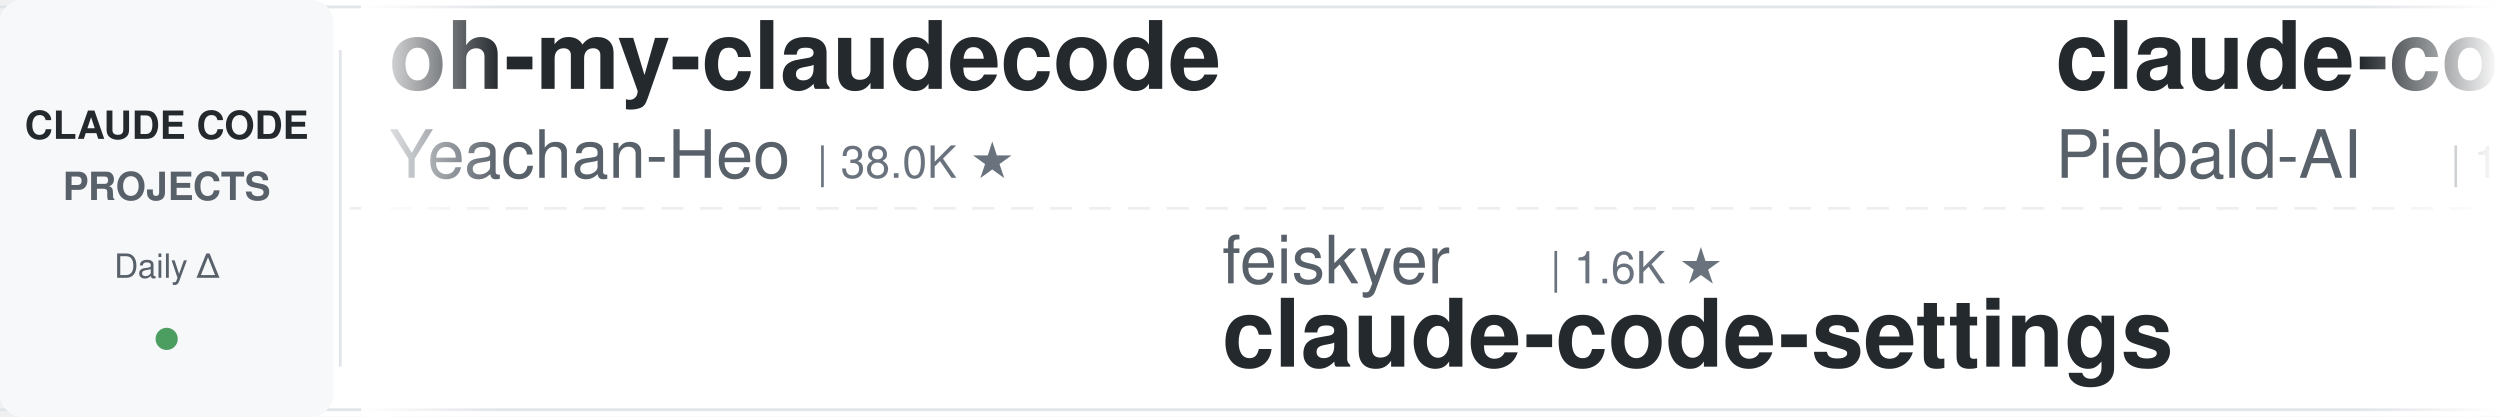
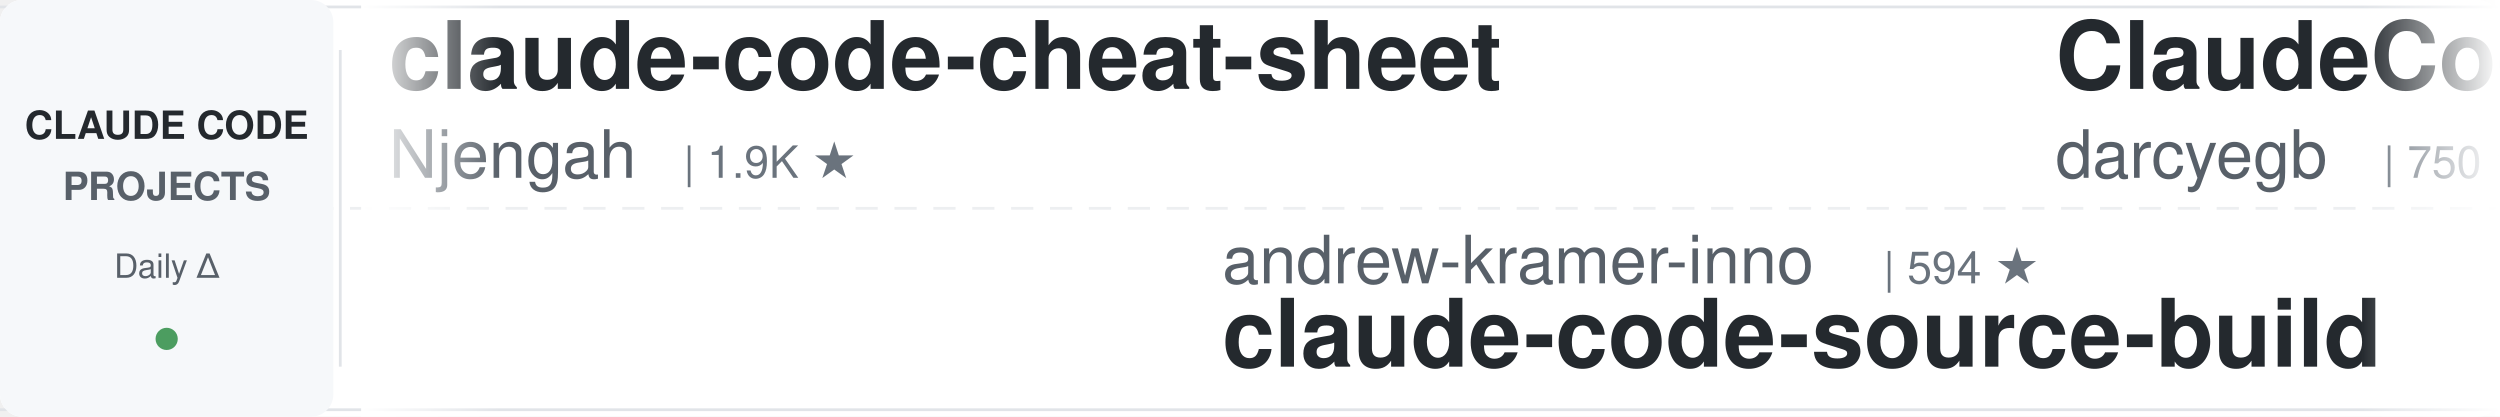
<svg xmlns="http://www.w3.org/2000/svg" width="900" height="150">
  <defs>
    <linearGradient id="leftFade" x1="0%" y1="0%" x2="100%" y2="0%">
      <stop offset="0%" style="stop-color:#ffffff;stop-opacity:1" />
      <stop offset="100%" style="stop-color:#ffffff;stop-opacity:0" />
    </linearGradient>
    <linearGradient id="rightFade" x1="0%" y1="0%" x2="100%" y2="0%">
      <stop offset="0%" style="stop-color:#ffffff;stop-opacity:0" />
      <stop offset="100%" style="stop-color:#ffffff;stop-opacity:1" />
    </linearGradient>
  </defs>
  <rect width="900" height="150" fill="#ffffff" rx="8" />
  <rect x="0" y="2" width="900" height="1" fill="#e1e4e8" />
  <rect x="0" y="147" width="900" height="1" fill="#e1e4e8" />
  <line x1="0" y1="75" x2="900" y2="75" stroke="#e1e4e8" stroke-width="1" stroke-dasharray="8 6" opacity="0.6" />
  <rect x="0" y="0" width="120" height="150" fill="#f6f8fa" rx="8" />
  <text x="60" y="50" font-family="-apple-system, BlinkMacSystemFont, 'Segoe UI', Helvetica, Arial, sans-serif" font-size="14" font-weight="600" fill="#24292e" text-anchor="middle">CLAUDE CODE</text>
  <text x="60" y="72" font-family="-apple-system, BlinkMacSystemFont, 'Segoe UI', Helvetica, Arial, sans-serif" font-size="14" font-weight="600" fill="#586069" text-anchor="middle">PROJECTS</text>
  <text x="60" y="100" font-family="-apple-system, BlinkMacSystemFont, 'Segoe UI', Helvetica, Arial, sans-serif" font-size="12" font-weight="500" fill="#586069" text-anchor="middle">Daily Δ</text>
  <circle cx="60" cy="122" r="4" fill="#22863a" opacity="0.8" />
  <rect x="122" y="18" width="1" height="114" fill="#e1e4e8" />
  <clipPath id="tickerClip">
    <rect x="130" y="0" width="770" height="150" />
  </clipPath>
  <g clip-path="url(#tickerClip)">
    <g id="tickerItems">
      <animateTransform attributeName="transform" attributeType="XML" type="translate" from="0 0" to="-3000 0" dur="54s" repeatCount="indefinite" />
      <g transform="translate(0, 0)">
-         <text x="140" y="32" font-family="-apple-system, BlinkMacSystemFont, 'Segoe UI', Helvetica, Arial, sans-serif" font-size="34" font-weight="600" fill="#24292e">oh-my-claudecode</text>
-         <text x="140" y="64" font-family="-apple-system, BlinkMacSystemFont, 'Segoe UI', Helvetica, Arial, sans-serif" font-size="24" font-weight="400" fill="#586069">Yeachan-Heo</text>
-         <text x="294" y="64" font-family="-apple-system, BlinkMacSystemFont, 'Segoe UI', Helvetica, Arial, sans-serif" font-size="16" font-weight="500" fill="#6a737d">| 38.0K ★</text>
+         <text x="140" y="32" font-family="-apple-system, BlinkMacSystemFont, 'Segoe UI', Helvetica, Arial, sans-serif" font-size="34" font-weight="600" fill="#24292e">claude-code-cheat-sheet</text>
+         <text x="140" y="64" font-family="-apple-system, BlinkMacSystemFont, 'Segoe UI', Helvetica, Arial, sans-serif" font-size="24" font-weight="400" fill="#586069">Njengah</text>
+         <text x="246" y="64" font-family="-apple-system, BlinkMacSystemFont, 'Segoe UI', Helvetica, Arial, sans-serif" font-size="16" font-weight="500" fill="#6a737d">| 1.9K ★</text>
      </g>
      <g transform="translate(300, 0)">
-         <text x="140" y="102" font-family="-apple-system, BlinkMacSystemFont, 'Segoe UI', Helvetica, Arial, sans-serif" font-size="24" font-weight="400" fill="#586069">feiskyer</text>
-         <text x="258" y="102" font-family="-apple-system, BlinkMacSystemFont, 'Segoe UI', Helvetica, Arial, sans-serif" font-size="16" font-weight="500" fill="#6a737d">| 1.6K ★</text>
-         <text x="140" y="132" font-family="-apple-system, BlinkMacSystemFont, 'Segoe UI', Helvetica, Arial, sans-serif" font-size="34" font-weight="600" fill="#24292e">claude-code-settings</text>
+         <text x="140" y="102" font-family="-apple-system, BlinkMacSystemFont, 'Segoe UI', Helvetica, Arial, sans-serif" font-size="24" font-weight="400" fill="#586069">andrew-kramer-inno</text>
+         <text x="378" y="102" font-family="-apple-system, BlinkMacSystemFont, 'Segoe UI', Helvetica, Arial, sans-serif" font-size="16" font-weight="500" fill="#6a737d">| 594 ★</text>
+         <text x="140" y="132" font-family="-apple-system, BlinkMacSystemFont, 'Segoe UI', Helvetica, Arial, sans-serif" font-size="34" font-weight="600" fill="#24292e">claude-code-source-build</text>
      </g>
      <g transform="translate(600, 0)">
-         <text x="140" y="32" font-family="-apple-system, BlinkMacSystemFont, 'Segoe UI', Helvetica, Arial, sans-serif" font-size="34" font-weight="600" fill="#24292e">claude-code-system-promp...</text>
-         <text x="140" y="64" font-family="-apple-system, BlinkMacSystemFont, 'Segoe UI', Helvetica, Arial, sans-serif" font-size="24" font-weight="400" fill="#586069">Piebald-AI</text>
-         <text x="282" y="64" font-family="-apple-system, BlinkMacSystemFont, 'Segoe UI', Helvetica, Arial, sans-serif" font-size="16" font-weight="500" fill="#6a737d">| 12.0K ★</text>
+         <text x="140" y="32" font-family="-apple-system, BlinkMacSystemFont, 'Segoe UI', Helvetica, Arial, sans-serif" font-size="34" font-weight="600" fill="#24292e">ClaudeCodeAgents</text>
+         <text x="140" y="64" font-family="-apple-system, BlinkMacSystemFont, 'Segoe UI', Helvetica, Arial, sans-serif" font-size="24" font-weight="400" fill="#586069">darcyegb</text>
+         <text x="258" y="64" font-family="-apple-system, BlinkMacSystemFont, 'Segoe UI', Helvetica, Arial, sans-serif" font-size="16" font-weight="500" fill="#6a737d">| 750 ★</text>
      </g>
      <g transform="translate(900, 0)">
-         <text x="140" y="102" font-family="-apple-system, BlinkMacSystemFont, 'Segoe UI', Helvetica, Arial, sans-serif" font-size="24" font-weight="400" fill="#586069">shanraisshan</text>
-         <text x="306" y="102" font-family="-apple-system, BlinkMacSystemFont, 'Segoe UI', Helvetica, Arial, sans-serif" font-size="16" font-weight="500" fill="#6a737d">| 63.4K ★</text>
-         <text x="140" y="132" font-family="-apple-system, BlinkMacSystemFont, 'Segoe UI', Helvetica, Arial, sans-serif" font-size="34" font-weight="600" fill="#24292e">claude-code-best-practic...</text>
+         <text x="140" y="102" font-family="-apple-system, BlinkMacSystemFont, 'Segoe UI', Helvetica, Arial, sans-serif" font-size="24" font-weight="400" fill="#586069">asgeirtj</text>
+         <text x="258" y="102" font-family="-apple-system, BlinkMacSystemFont, 'Segoe UI', Helvetica, Arial, sans-serif" font-size="16" font-weight="500" fill="#6a737d">| 60.0K ★</text>
+         <text x="140" y="132" font-family="-apple-system, BlinkMacSystemFont, 'Segoe UI', Helvetica, Arial, sans-serif" font-size="34" font-weight="600" fill="#24292e">system_prompts_leaks</text>
      </g>
      <g transform="translate(1200, 0)">
-         <text x="140" y="32" font-family="-apple-system, BlinkMacSystemFont, 'Segoe UI', Helvetica, Arial, sans-serif" font-size="34" font-weight="600" fill="#24292e">claude-code-rev</text>
-         <text x="140" y="64" font-family="-apple-system, BlinkMacSystemFont, 'Segoe UI', Helvetica, Arial, sans-serif" font-size="24" font-weight="400" fill="#586069">oboard</text>
-         <text x="234" y="64" font-family="-apple-system, BlinkMacSystemFont, 'Segoe UI', Helvetica, Arial, sans-serif" font-size="16" font-weight="500" fill="#6a737d">| 3.3K ★</text>
+         <text x="140" y="32" font-family="-apple-system, BlinkMacSystemFont, 'Segoe UI', Helvetica, Arial, sans-serif" font-size="34" font-weight="600" fill="#24292e">edmunds-claude-code</text>
+         <text x="140" y="64" font-family="-apple-system, BlinkMacSystemFont, 'Segoe UI', Helvetica, Arial, sans-serif" font-size="24" font-weight="400" fill="#586069">edmund-io</text>
+         <text x="270" y="64" font-family="-apple-system, BlinkMacSystemFont, 'Segoe UI', Helvetica, Arial, sans-serif" font-size="16" font-weight="500" fill="#6a737d">| 1.5K ★</text>
      </g>
      <g transform="translate(1500, 0)">
-         <text x="140" y="102" font-family="-apple-system, BlinkMacSystemFont, 'Segoe UI', Helvetica, Arial, sans-serif" font-size="24" font-weight="400" fill="#586069">anthropics</text>
-         <text x="282" y="102" font-family="-apple-system, BlinkMacSystemFont, 'Segoe UI', Helvetica, Arial, sans-serif" font-size="16" font-weight="500" fill="#6a737d">| 163.7K ★</text>
-         <text x="140" y="132" font-family="-apple-system, BlinkMacSystemFont, 'Segoe UI', Helvetica, Arial, sans-serif" font-size="34" font-weight="600" fill="#24292e">skills</text>
+         <text x="140" y="102" font-family="-apple-system, BlinkMacSystemFont, 'Segoe UI', Helvetica, Arial, sans-serif" font-size="24" font-weight="400" fill="#586069">VILA-Lab</text>
+         <text x="258" y="102" font-family="-apple-system, BlinkMacSystemFont, 'Segoe UI', Helvetica, Arial, sans-serif" font-size="16" font-weight="500" fill="#6a737d">| 2.0K ★</text>
+         <text x="140" y="132" font-family="-apple-system, BlinkMacSystemFont, 'Segoe UI', Helvetica, Arial, sans-serif" font-size="34" font-weight="600" fill="#24292e">Dive-into-Claude-Code</text>
      </g>
      <g transform="translate(1800, 0)">
-         <text x="140" y="32" font-family="-apple-system, BlinkMacSystemFont, 'Segoe UI', Helvetica, Arial, sans-serif" font-size="34" font-weight="600" fill="#24292e">claude-code-action</text>
-         <text x="140" y="64" font-family="-apple-system, BlinkMacSystemFont, 'Segoe UI', Helvetica, Arial, sans-serif" font-size="24" font-weight="400" fill="#586069">anthropics</text>
-         <text x="282" y="64" font-family="-apple-system, BlinkMacSystemFont, 'Segoe UI', Helvetica, Arial, sans-serif" font-size="16" font-weight="500" fill="#6a737d">| 8.4K ★</text>
+         <text x="140" y="32" font-family="-apple-system, BlinkMacSystemFont, 'Segoe UI', Helvetica, Arial, sans-serif" font-size="34" font-weight="600" fill="#24292e">claude-code-telegram</text>
+         <text x="140" y="64" font-family="-apple-system, BlinkMacSystemFont, 'Segoe UI', Helvetica, Arial, sans-serif" font-size="24" font-weight="400" fill="#586069">RichardAtCT</text>
+         <text x="294" y="64" font-family="-apple-system, BlinkMacSystemFont, 'Segoe UI', Helvetica, Arial, sans-serif" font-size="16" font-weight="500" fill="#6a737d">| 2.7K ★</text>
      </g>
      <g transform="translate(2100, 0)">
-         <text x="140" y="102" font-family="-apple-system, BlinkMacSystemFont, 'Segoe UI', Helvetica, Arial, sans-serif" font-size="24" font-weight="400" fill="#586069">alirezarezvani</text>
-         <text x="330" y="102" font-family="-apple-system, BlinkMacSystemFont, 'Segoe UI', Helvetica, Arial, sans-serif" font-size="16" font-weight="500" fill="#6a737d">| 23.1K ★</text>
-         <text x="140" y="132" font-family="-apple-system, BlinkMacSystemFont, 'Segoe UI', Helvetica, Arial, sans-serif" font-size="34" font-weight="600" fill="#24292e">claude-skills</text>
+         <text x="140" y="102" font-family="-apple-system, BlinkMacSystemFont, 'Segoe UI', Helvetica, Arial, sans-serif" font-size="24" font-weight="400" fill="#586069">FlorianBruniaux</text>
+         <text x="342" y="102" font-family="-apple-system, BlinkMacSystemFont, 'Segoe UI', Helvetica, Arial, sans-serif" font-size="16" font-weight="500" fill="#6a737d">| 5.5K ★</text>
+         <text x="140" y="132" font-family="-apple-system, BlinkMacSystemFont, 'Segoe UI', Helvetica, Arial, sans-serif" font-size="34" font-weight="600" fill="#24292e">claude-code-ultimate-gui...</text>
      </g>
      <g transform="translate(2400, 0)">
-         <text x="140" y="32" font-family="-apple-system, BlinkMacSystemFont, 'Segoe UI', Helvetica, Arial, sans-serif" font-size="34" font-weight="600" fill="#24292e">claude-code-local</text>
-         <text x="140" y="64" font-family="-apple-system, BlinkMacSystemFont, 'Segoe UI', Helvetica, Arial, sans-serif" font-size="24" font-weight="400" fill="#586069">nicedreamzapp</text>
-         <text x="318" y="64" font-family="-apple-system, BlinkMacSystemFont, 'Segoe UI', Helvetica, Arial, sans-serif" font-size="16" font-weight="500" fill="#6a737d">| 3.0K ★</text>
+         <text x="140" y="32" font-family="-apple-system, BlinkMacSystemFont, 'Segoe UI', Helvetica, Arial, sans-serif" font-size="34" font-weight="600" fill="#24292e">claude-code-base-action</text>
+         <text x="140" y="64" font-family="-apple-system, BlinkMacSystemFont, 'Segoe UI', Helvetica, Arial, sans-serif" font-size="24" font-weight="400" fill="#586069">anthropics</text>
+         <text x="282" y="64" font-family="-apple-system, BlinkMacSystemFont, 'Segoe UI', Helvetica, Arial, sans-serif" font-size="16" font-weight="500" fill="#6a737d">| 923 ★</text>
      </g>
      <g transform="translate(2700, 0)">
-         <text x="140" y="102" font-family="-apple-system, BlinkMacSystemFont, 'Segoe UI', Helvetica, Arial, sans-serif" font-size="24" font-weight="400" fill="#586069">centminmod</text>
-         <text x="282" y="102" font-family="-apple-system, BlinkMacSystemFont, 'Segoe UI', Helvetica, Arial, sans-serif" font-size="16" font-weight="500" fill="#6a737d">| 2.5K ★</text>
-         <text x="140" y="132" font-family="-apple-system, BlinkMacSystemFont, 'Segoe UI', Helvetica, Arial, sans-serif" font-size="34" font-weight="600" fill="#24292e">my-claude-code-setup</text>
+         <text x="140" y="102" font-family="-apple-system, BlinkMacSystemFont, 'Segoe UI', Helvetica, Arial, sans-serif" font-size="24" font-weight="400" fill="#586069">Chachamaru127</text>
+         <text x="318" y="102" font-family="-apple-system, BlinkMacSystemFont, 'Segoe UI', Helvetica, Arial, sans-serif" font-size="16" font-weight="500" fill="#6a737d">| 3.0K ★</text>
+         <text x="140" y="132" font-family="-apple-system, BlinkMacSystemFont, 'Segoe UI', Helvetica, Arial, sans-serif" font-size="34" font-weight="600" fill="#24292e">claude-code-harness</text>
      </g>
      <g transform="translate(3000, 0)">
-         <text x="140" y="32" font-family="-apple-system, BlinkMacSystemFont, 'Segoe UI', Helvetica, Arial, sans-serif" font-size="34" font-weight="600" fill="#24292e">oh-my-claudecode</text>
-         <text x="140" y="64" font-family="-apple-system, BlinkMacSystemFont, 'Segoe UI', Helvetica, Arial, sans-serif" font-size="24" font-weight="400" fill="#586069">Yeachan-Heo</text>
-         <text x="294" y="64" font-family="-apple-system, BlinkMacSystemFont, 'Segoe UI', Helvetica, Arial, sans-serif" font-size="16" font-weight="500" fill="#6a737d">| 38.0K ★</text>
+         <text x="140" y="32" font-family="-apple-system, BlinkMacSystemFont, 'Segoe UI', Helvetica, Arial, sans-serif" font-size="34" font-weight="600" fill="#24292e">claude-code-cheat-sheet</text>
+         <text x="140" y="64" font-family="-apple-system, BlinkMacSystemFont, 'Segoe UI', Helvetica, Arial, sans-serif" font-size="24" font-weight="400" fill="#586069">Njengah</text>
+         <text x="246" y="64" font-family="-apple-system, BlinkMacSystemFont, 'Segoe UI', Helvetica, Arial, sans-serif" font-size="16" font-weight="500" fill="#6a737d">| 1.9K ★</text>
      </g>
      <g transform="translate(3300, 0)">
-         <text x="140" y="102" font-family="-apple-system, BlinkMacSystemFont, 'Segoe UI', Helvetica, Arial, sans-serif" font-size="24" font-weight="400" fill="#586069">feiskyer</text>
-         <text x="258" y="102" font-family="-apple-system, BlinkMacSystemFont, 'Segoe UI', Helvetica, Arial, sans-serif" font-size="16" font-weight="500" fill="#6a737d">| 1.6K ★</text>
-         <text x="140" y="132" font-family="-apple-system, BlinkMacSystemFont, 'Segoe UI', Helvetica, Arial, sans-serif" font-size="34" font-weight="600" fill="#24292e">claude-code-settings</text>
+         <text x="140" y="102" font-family="-apple-system, BlinkMacSystemFont, 'Segoe UI', Helvetica, Arial, sans-serif" font-size="24" font-weight="400" fill="#586069">andrew-kramer-inno</text>
+         <text x="378" y="102" font-family="-apple-system, BlinkMacSystemFont, 'Segoe UI', Helvetica, Arial, sans-serif" font-size="16" font-weight="500" fill="#6a737d">| 594 ★</text>
+         <text x="140" y="132" font-family="-apple-system, BlinkMacSystemFont, 'Segoe UI', Helvetica, Arial, sans-serif" font-size="34" font-weight="600" fill="#24292e">claude-code-source-build</text>
      </g>
      <g transform="translate(3600, 0)">
-         <text x="140" y="32" font-family="-apple-system, BlinkMacSystemFont, 'Segoe UI', Helvetica, Arial, sans-serif" font-size="34" font-weight="600" fill="#24292e">claude-code-system-promp...</text>
-         <text x="140" y="64" font-family="-apple-system, BlinkMacSystemFont, 'Segoe UI', Helvetica, Arial, sans-serif" font-size="24" font-weight="400" fill="#586069">Piebald-AI</text>
-         <text x="282" y="64" font-family="-apple-system, BlinkMacSystemFont, 'Segoe UI', Helvetica, Arial, sans-serif" font-size="16" font-weight="500" fill="#6a737d">| 12.0K ★</text>
+         <text x="140" y="32" font-family="-apple-system, BlinkMacSystemFont, 'Segoe UI', Helvetica, Arial, sans-serif" font-size="34" font-weight="600" fill="#24292e">ClaudeCodeAgents</text>
+         <text x="140" y="64" font-family="-apple-system, BlinkMacSystemFont, 'Segoe UI', Helvetica, Arial, sans-serif" font-size="24" font-weight="400" fill="#586069">darcyegb</text>
+         <text x="258" y="64" font-family="-apple-system, BlinkMacSystemFont, 'Segoe UI', Helvetica, Arial, sans-serif" font-size="16" font-weight="500" fill="#6a737d">| 750 ★</text>
      </g>
      <g transform="translate(3900, 0)">
-         <text x="140" y="102" font-family="-apple-system, BlinkMacSystemFont, 'Segoe UI', Helvetica, Arial, sans-serif" font-size="24" font-weight="400" fill="#586069">shanraisshan</text>
-         <text x="306" y="102" font-family="-apple-system, BlinkMacSystemFont, 'Segoe UI', Helvetica, Arial, sans-serif" font-size="16" font-weight="500" fill="#6a737d">| 63.4K ★</text>
-         <text x="140" y="132" font-family="-apple-system, BlinkMacSystemFont, 'Segoe UI', Helvetica, Arial, sans-serif" font-size="34" font-weight="600" fill="#24292e">claude-code-best-practic...</text>
+         <text x="140" y="102" font-family="-apple-system, BlinkMacSystemFont, 'Segoe UI', Helvetica, Arial, sans-serif" font-size="24" font-weight="400" fill="#586069">asgeirtj</text>
+         <text x="258" y="102" font-family="-apple-system, BlinkMacSystemFont, 'Segoe UI', Helvetica, Arial, sans-serif" font-size="16" font-weight="500" fill="#6a737d">| 60.0K ★</text>
+         <text x="140" y="132" font-family="-apple-system, BlinkMacSystemFont, 'Segoe UI', Helvetica, Arial, sans-serif" font-size="34" font-weight="600" fill="#24292e">system_prompts_leaks</text>
      </g>
    </g>
  </g>
  <rect x="130" y="0" width="50" height="150" fill="url(#leftFade)" />
  <rect x="850" y="0" width="50" height="150" fill="url(#rightFade)" />
</svg>
